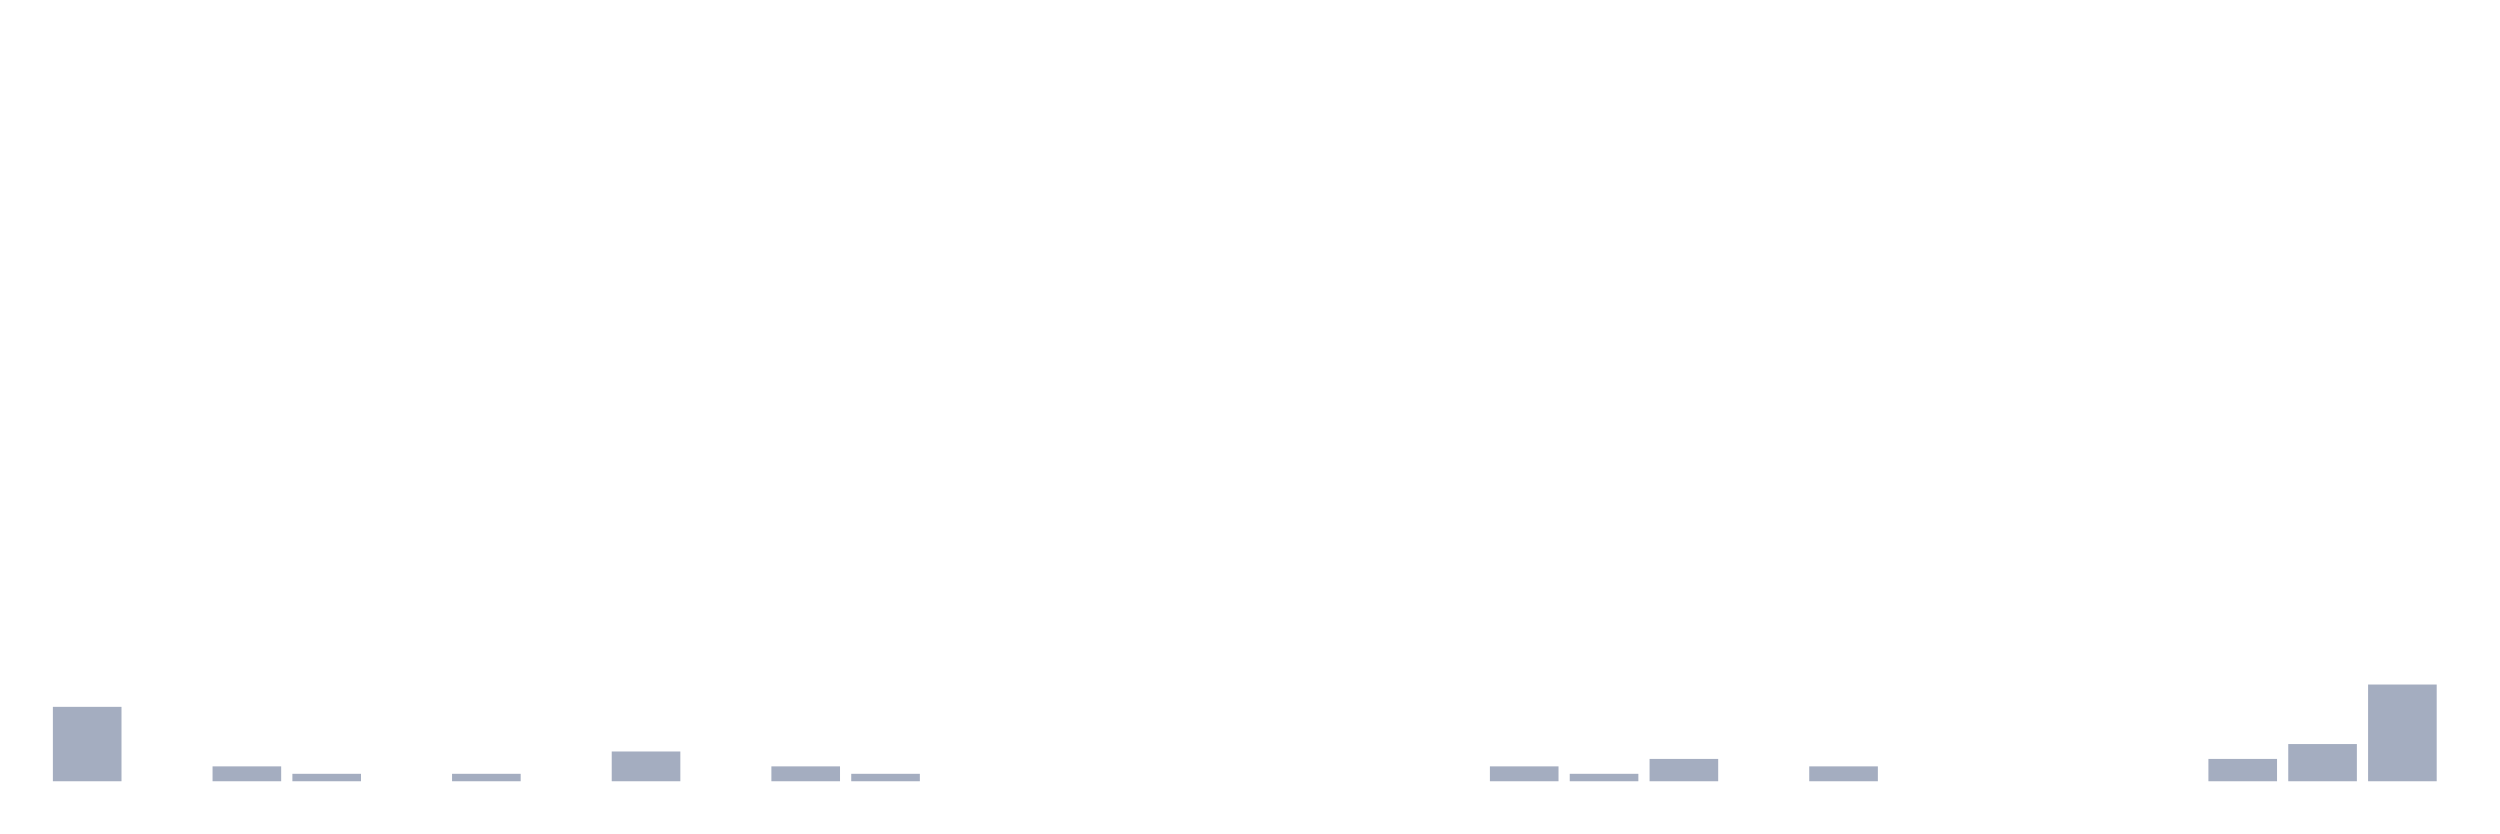
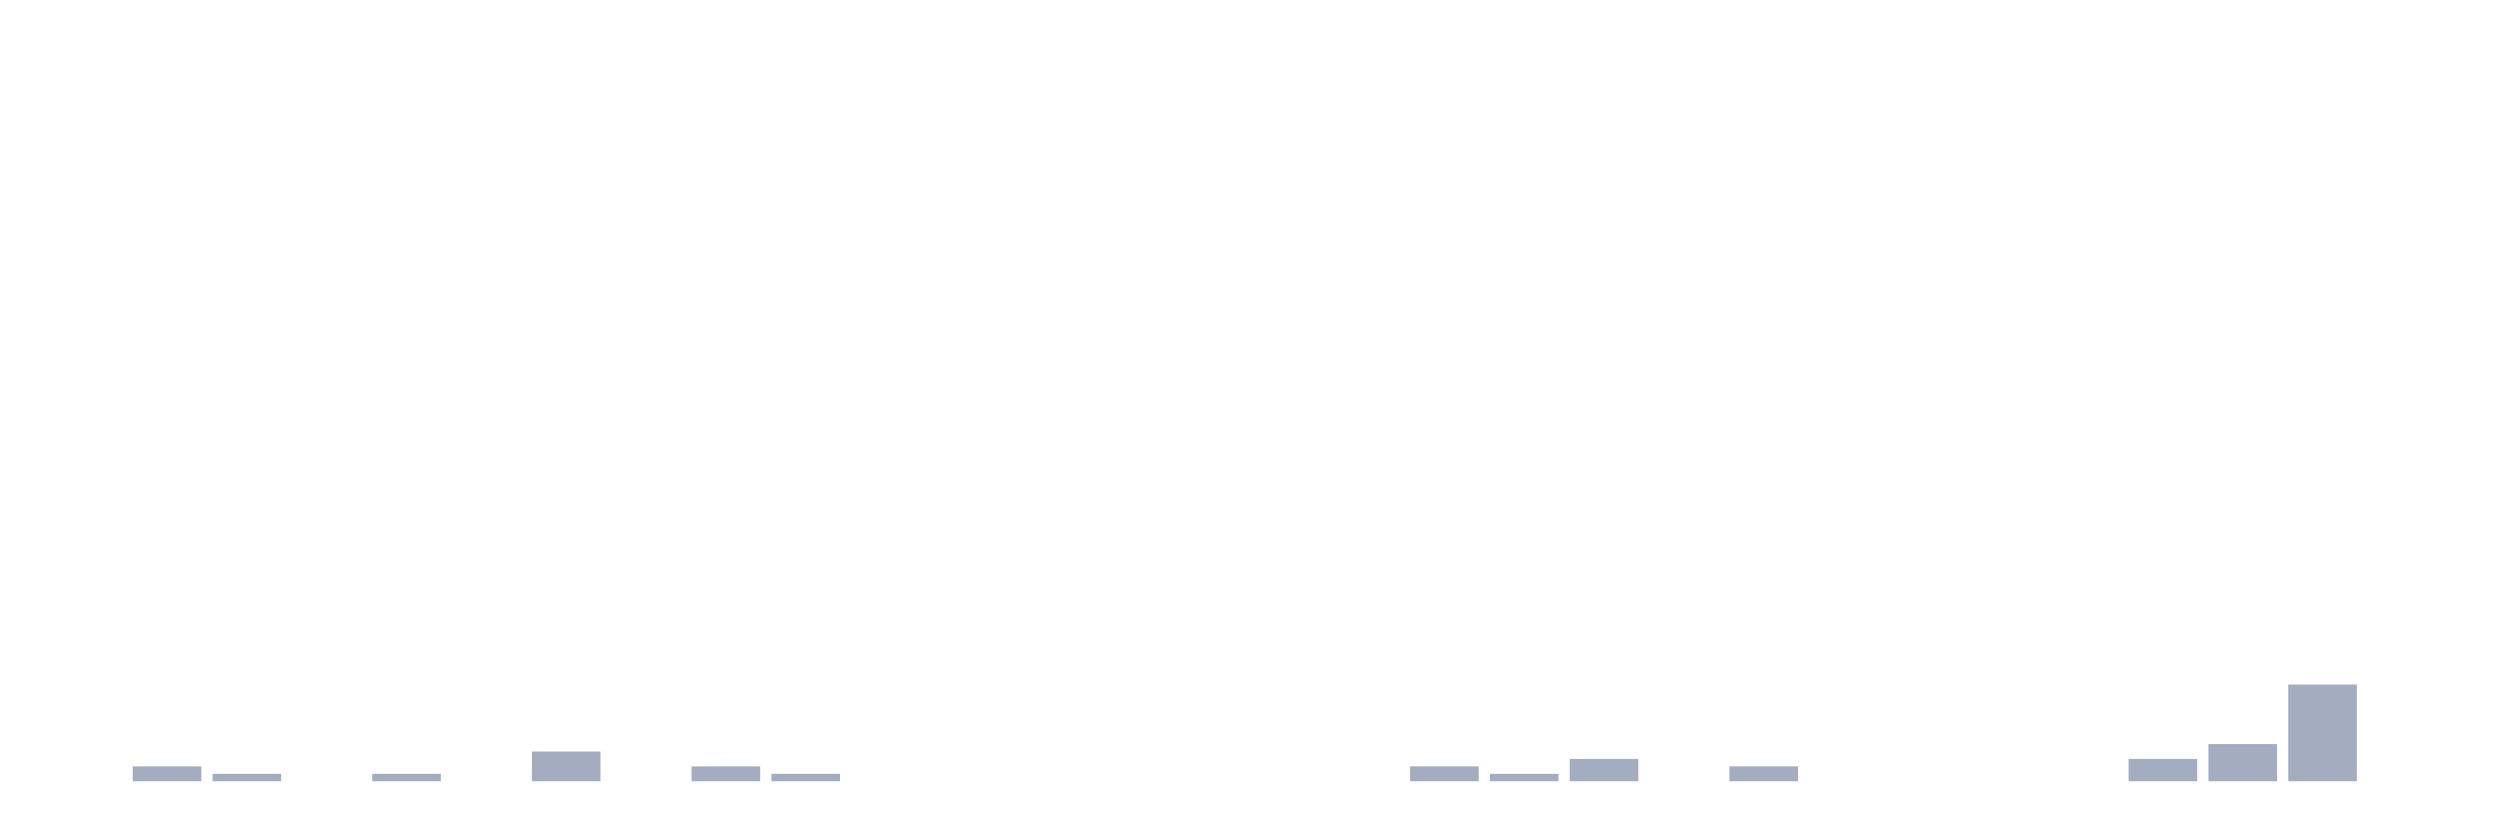
<svg xmlns="http://www.w3.org/2000/svg" viewBox="0 0 480 160">
  <g transform="translate(10,10)">
-     <rect class="bar" x="0.153" width="13.175" y="125.714" height="14.286" fill="rgb(164,173,192)" />
-     <rect class="bar" x="15.482" width="13.175" y="140" height="0" fill="rgb(164,173,192)" />
-     <rect class="bar" x="30.81" width="13.175" y="137.143" height="2.857" fill="rgb(164,173,192)" />
-     <rect class="bar" x="46.138" width="13.175" y="138.571" height="1.429" fill="rgb(164,173,192)" />
-     <rect class="bar" x="61.466" width="13.175" y="140" height="0" fill="rgb(164,173,192)" />
-     <rect class="bar" x="76.794" width="13.175" y="138.571" height="1.429" fill="rgb(164,173,192)" />
-     <rect class="bar" x="92.123" width="13.175" y="140" height="0" fill="rgb(164,173,192)" />
-     <rect class="bar" x="107.451" width="13.175" y="134.286" height="5.714" fill="rgb(164,173,192)" />
-     <rect class="bar" x="122.779" width="13.175" y="140" height="0" fill="rgb(164,173,192)" />
-     <rect class="bar" x="138.107" width="13.175" y="137.143" height="2.857" fill="rgb(164,173,192)" />
-     <rect class="bar" x="153.436" width="13.175" y="138.571" height="1.429" fill="rgb(164,173,192)" />
+     <rect class="bar" x="0.153" width="13.175" y="140" height="0" fill="rgb(164,173,192)" />
+     <rect class="bar" x="15.482" width="13.175" y="137.143" height="2.857" fill="rgb(164,173,192)" />
+     <rect class="bar" x="30.81" width="13.175" y="138.571" height="1.429" fill="rgb(164,173,192)" />
+     <rect class="bar" x="46.138" width="13.175" y="140" height="0" fill="rgb(164,173,192)" />
+     <rect class="bar" x="61.466" width="13.175" y="138.571" height="1.429" fill="rgb(164,173,192)" />
+     <rect class="bar" x="76.794" width="13.175" y="140" height="0" fill="rgb(164,173,192)" />
+     <rect class="bar" x="92.123" width="13.175" y="134.286" height="5.714" fill="rgb(164,173,192)" />
+     <rect class="bar" x="107.451" width="13.175" y="140" height="0" fill="rgb(164,173,192)" />
+     <rect class="bar" x="122.779" width="13.175" y="137.143" height="2.857" fill="rgb(164,173,192)" />
+     <rect class="bar" x="138.107" width="13.175" y="138.571" height="1.429" fill="rgb(164,173,192)" />
+     <rect class="bar" x="153.436" width="13.175" y="140" height="0" fill="rgb(164,173,192)" />
    <rect class="bar" x="168.764" width="13.175" y="140" height="0" fill="rgb(164,173,192)" />
    <rect class="bar" x="184.092" width="13.175" y="140" height="0" fill="rgb(164,173,192)" />
    <rect class="bar" x="199.42" width="13.175" y="140" height="0" fill="rgb(164,173,192)" />
    <rect class="bar" x="214.748" width="13.175" y="140" height="0" fill="rgb(164,173,192)" />
    <rect class="bar" x="230.077" width="13.175" y="140" height="0" fill="rgb(164,173,192)" />
    <rect class="bar" x="245.405" width="13.175" y="140" height="0" fill="rgb(164,173,192)" />
-     <rect class="bar" x="260.733" width="13.175" y="140" height="0" fill="rgb(164,173,192)" />
-     <rect class="bar" x="276.061" width="13.175" y="137.143" height="2.857" fill="rgb(164,173,192)" />
-     <rect class="bar" x="291.39" width="13.175" y="138.571" height="1.429" fill="rgb(164,173,192)" />
-     <rect class="bar" x="306.718" width="13.175" y="135.714" height="4.286" fill="rgb(164,173,192)" />
-     <rect class="bar" x="322.046" width="13.175" y="140" height="0" fill="rgb(164,173,192)" />
-     <rect class="bar" x="337.374" width="13.175" y="137.143" height="2.857" fill="rgb(164,173,192)" />
+     <rect class="bar" x="260.733" width="13.175" y="137.143" height="2.857" fill="rgb(164,173,192)" />
+     <rect class="bar" x="276.061" width="13.175" y="138.571" height="1.429" fill="rgb(164,173,192)" />
+     <rect class="bar" x="291.39" width="13.175" y="135.714" height="4.286" fill="rgb(164,173,192)" />
+     <rect class="bar" x="306.718" width="13.175" y="140" height="0" fill="rgb(164,173,192)" />
+     <rect class="bar" x="322.046" width="13.175" y="137.143" height="2.857" fill="rgb(164,173,192)" />
+     <rect class="bar" x="337.374" width="13.175" y="140" height="0" fill="rgb(164,173,192)" />
    <rect class="bar" x="352.702" width="13.175" y="140" height="0" fill="rgb(164,173,192)" />
    <rect class="bar" x="368.031" width="13.175" y="140" height="0" fill="rgb(164,173,192)" />
    <rect class="bar" x="383.359" width="13.175" y="140" height="0" fill="rgb(164,173,192)" />
-     <rect class="bar" x="398.687" width="13.175" y="140" height="0" fill="rgb(164,173,192)" />
-     <rect class="bar" x="414.015" width="13.175" y="135.714" height="4.286" fill="rgb(164,173,192)" />
-     <rect class="bar" x="429.344" width="13.175" y="132.857" height="7.143" fill="rgb(164,173,192)" />
-     <rect class="bar" x="444.672" width="13.175" y="121.429" height="18.571" fill="rgb(164,173,192)" />
+     <rect class="bar" x="398.687" width="13.175" y="135.714" height="4.286" fill="rgb(164,173,192)" />
+     <rect class="bar" x="414.015" width="13.175" y="132.857" height="7.143" fill="rgb(164,173,192)" />
+     <rect class="bar" x="429.344" width="13.175" y="121.429" height="18.571" fill="rgb(164,173,192)" />
+     <rect class="bar" x="444.672" width="13.175" y="140" height="0" fill="rgb(164,173,192)" />
  </g>
</svg>
